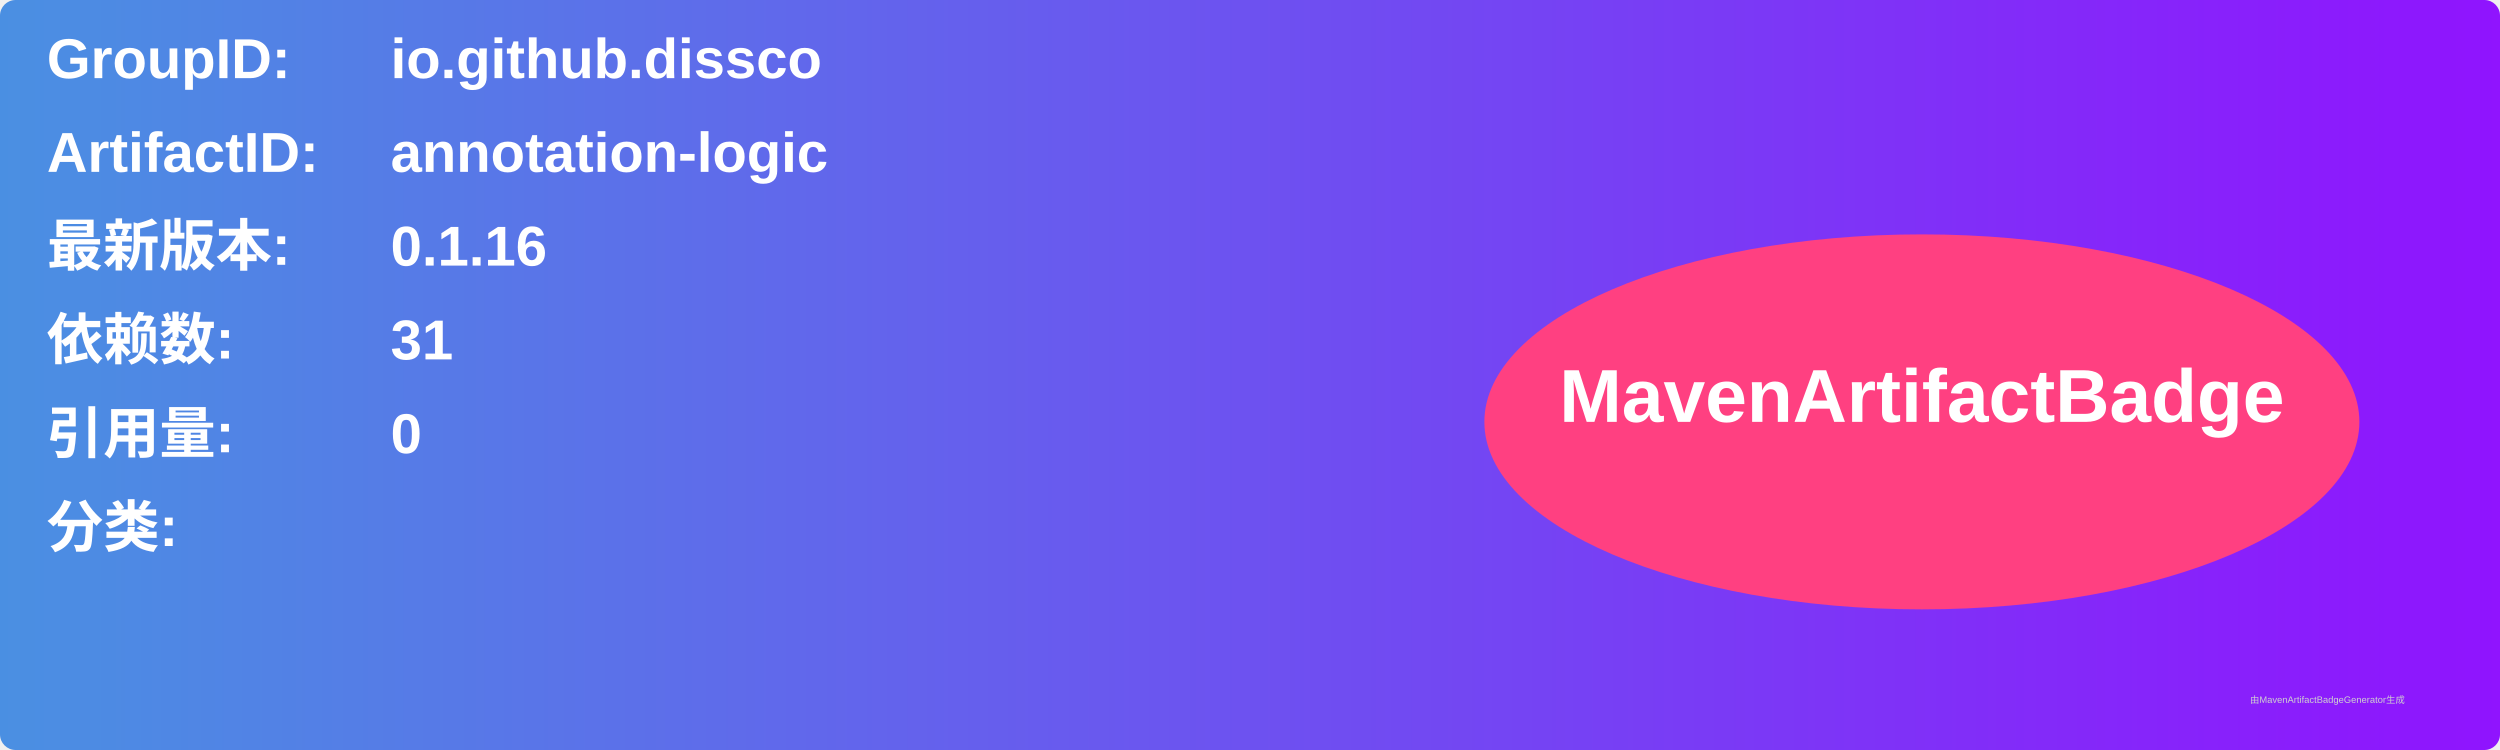
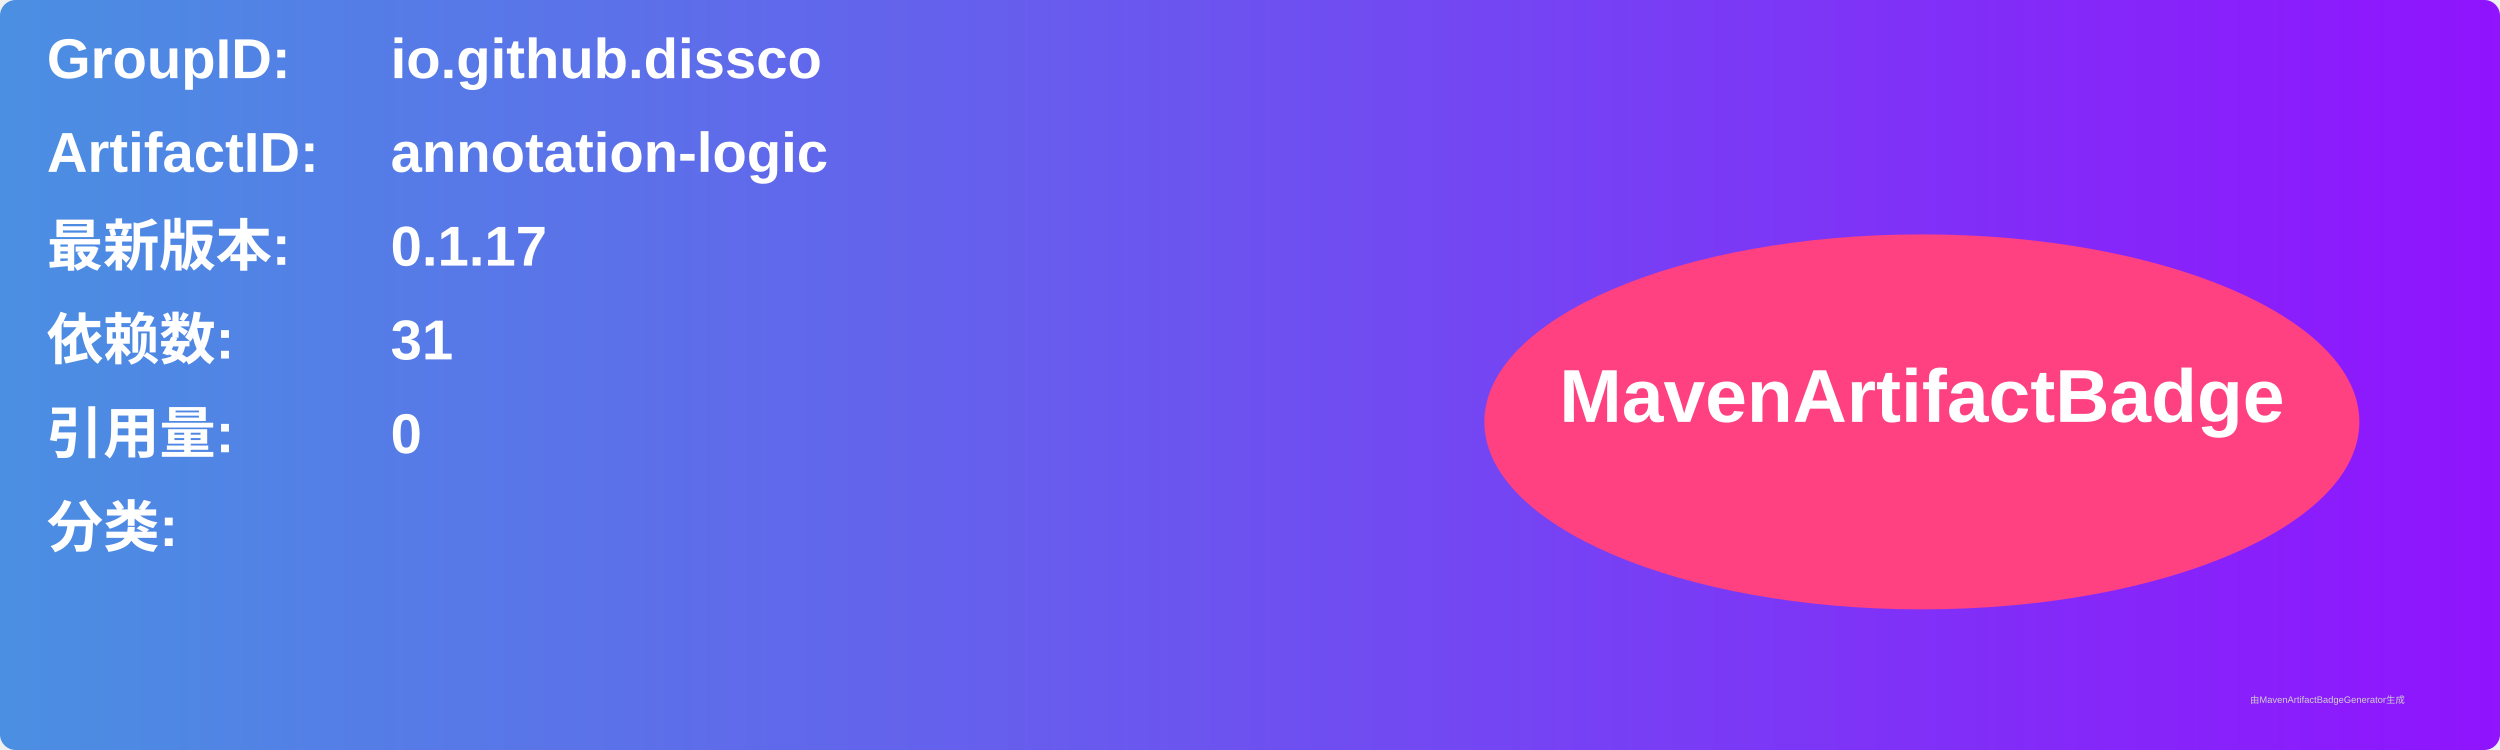
<svg xmlns="http://www.w3.org/2000/svg" width="800" height="240" viewBox="0 0 800 240">
  <linearGradient id="grad" x1="0%" y1="0%" x2="100%" y2="0%">
    <stop offset="0%" stop-color="#4a90e2" />
    <stop offset="100%" stop-color="#9013fe" />
  </linearGradient>
  <rect width="100%" height="100%" rx="5" ry="5" fill="url(#grad)" />
  <g transform="translate(15, 15)">
    <text x="0" y="10" font-family="Arial" font-size="18" fill="white" font-weight="bold" width="260">GroupID:</text>
    <text x="110" y="10" font-family="Arial" font-size="18" fill="white" font-weight="bold" width="460">io.github.dissco</text>
    <text x="0" y="40" font-family="Arial" font-size="18" fill="white" font-weight="bold" width="260">ArtifactID:</text>
    <text x="110" y="40" font-family="Arial" font-size="18" fill="white" font-weight="bold" width="460">annotation-logic</text>
    <text x="0" y="70" font-family="Arial" font-size="18" fill="white" font-weight="bold">最新版本:</text>
    <text x="110" y="70" font-family="Arial" font-size="18" fill="white" font-weight="bold">
-       <tspan font-weight="bold">0.1.16</tspan>
+       <tspan font-weight="bold">0.1.17</tspan>
    </text>
    <text x="0" y="100" font-family="Arial" font-size="18" fill="white" font-weight="bold">依赖数: </text>
    <text x="110" y="100" font-family="Arial" font-size="18" fill="white">
      <tspan font-weight="bold">31</tspan>
    </text>
    <text x="0" y="130" font-family="Arial" font-size="18" fill="white" font-weight="bold">引用量: </text>
    <text x="110" y="130" font-family="Arial" font-size="18" fill="white">
      <tspan font-weight="bold">0</tspan>
    </text>
    <text x="0" y="160" font-family="Arial" font-size="18" fill="white" font-weight="bold">分类:</text>
    <text x="10" y="190" font-family="Arial" font-size="10" fill="white">
      <tspan font-weight="bold" />
    </text>
    <ellipse cx="600" cy="120" rx="140" ry="60" fill="#ff4081" />
    <text x="600" y="120" text-anchor="middle" font-family="Arial" font-size="24" fill="white" font-weight="bold">MavenArtifactBadge</text>
  </g>
  <text x="720" y="225" font-family="Arial" font-size="3" fill="#d0d0d0">由MavenArtifactBadgeGenerator生成</text>
</svg>
